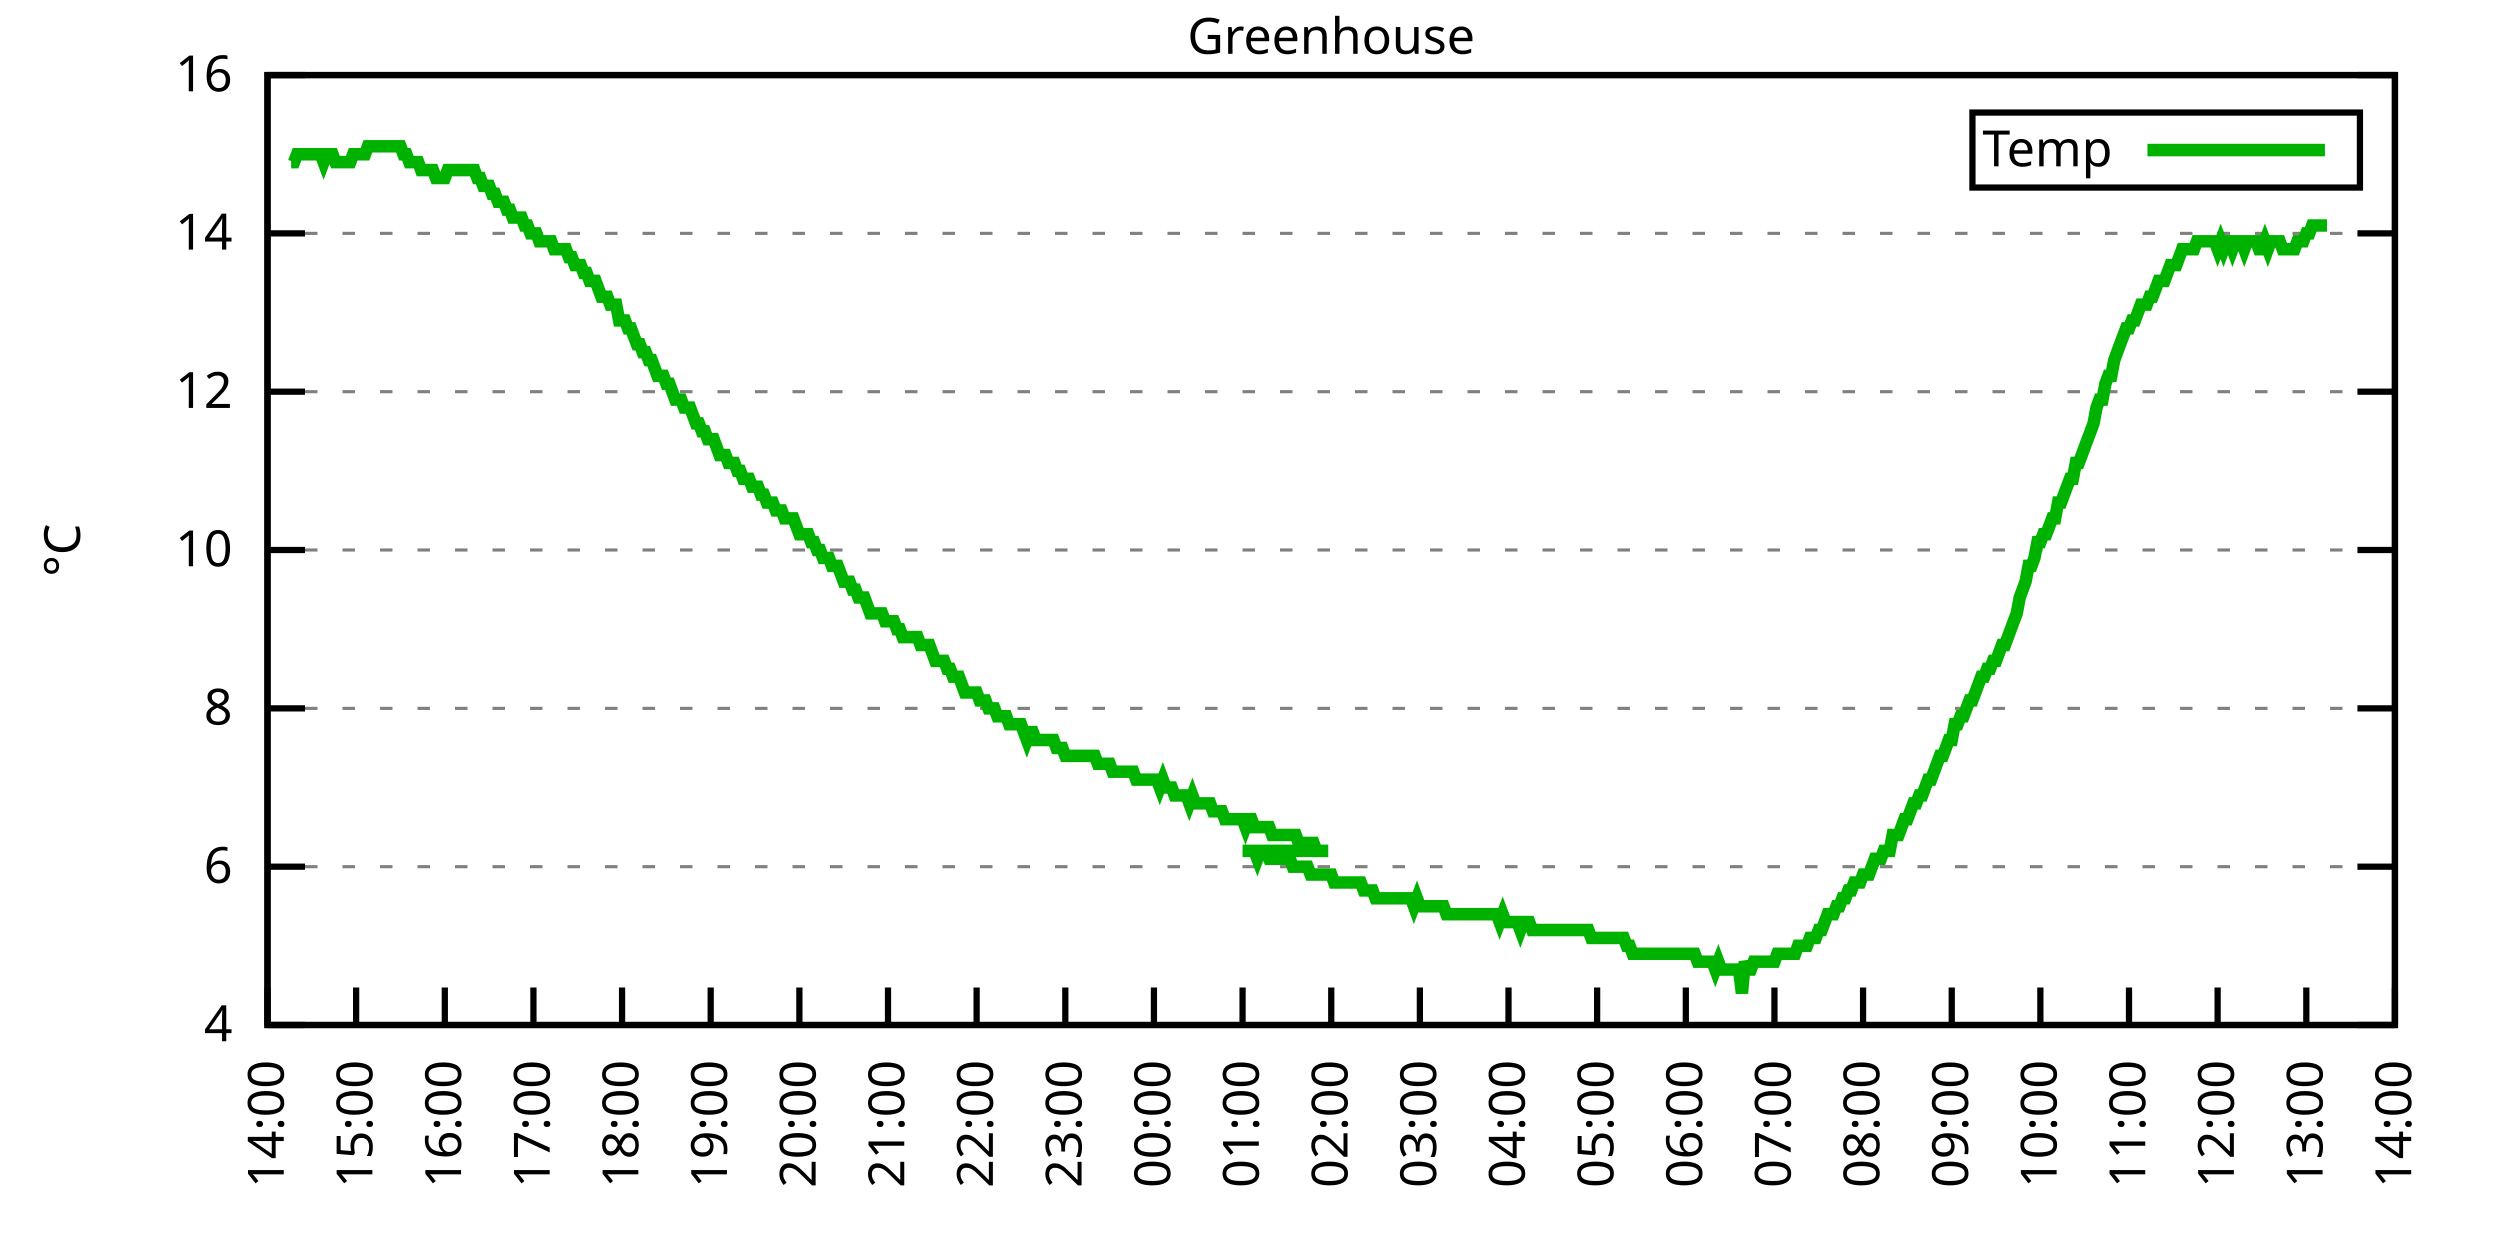
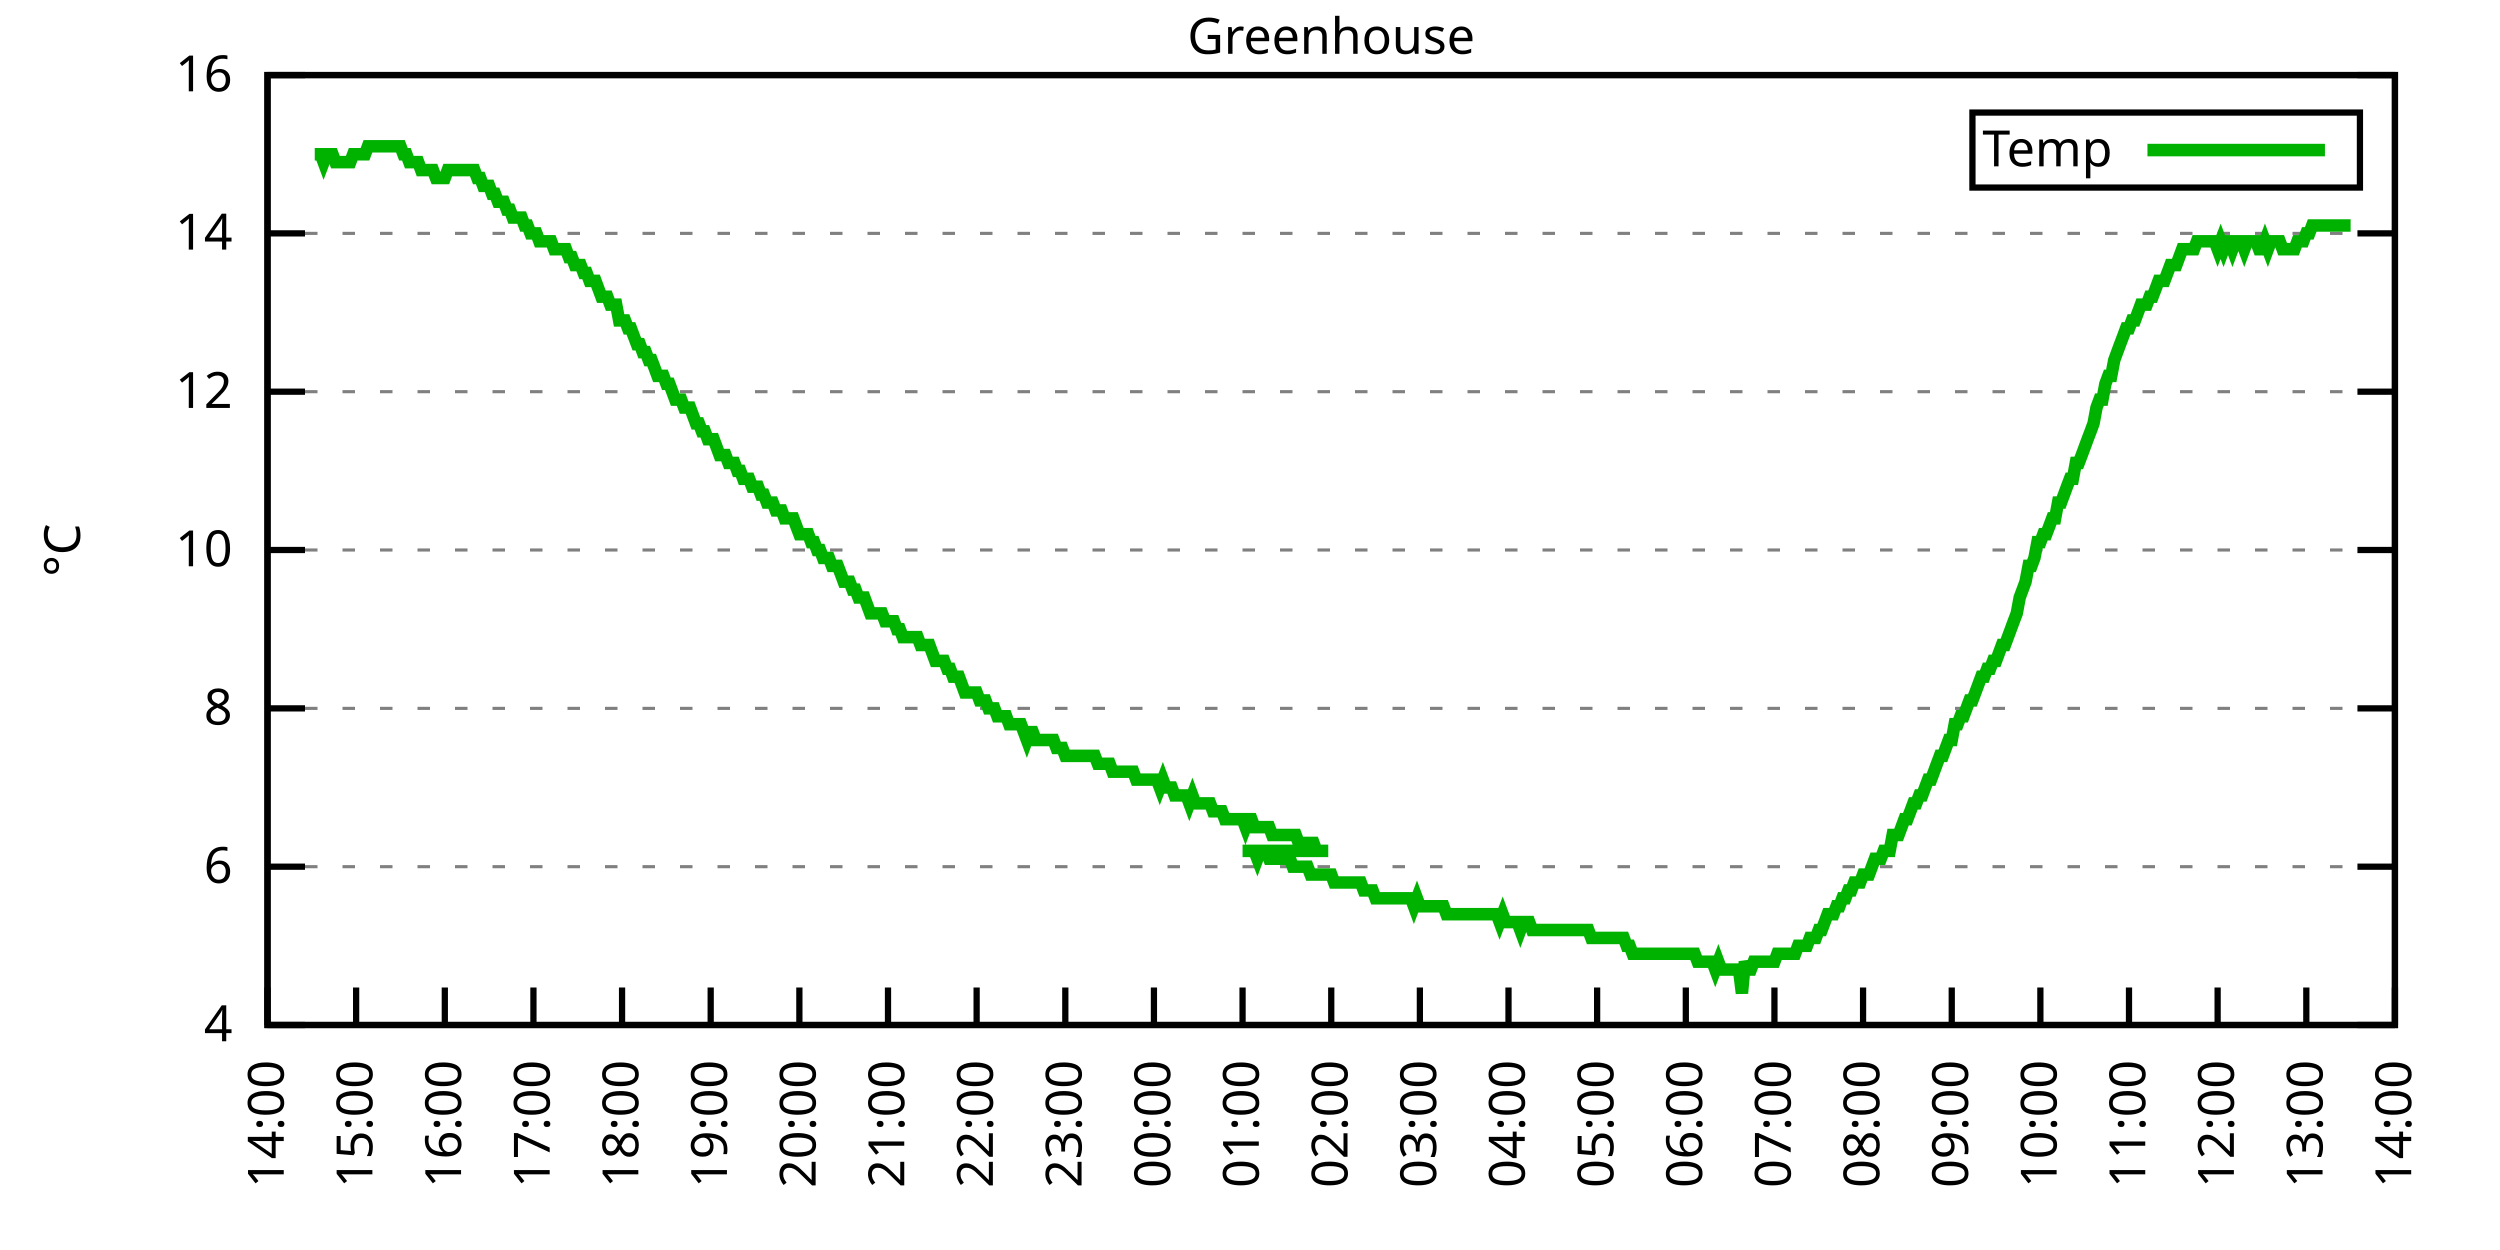
<svg xmlns="http://www.w3.org/2000/svg" xmlns:xlink="http://www.w3.org/1999/xlink" width="400" height="200" viewBox="0 0 400 200">
  <g id="gnuplot_canvas">
    <rect x="0" y="0" width="400" height="200" fill="none" />
    <defs>
      <circle id="gpDot" r="0.5" stroke-width="0.5" stroke="currentColor" />
      <path id="gpPt0" stroke-width="0.333" stroke="currentColor" d="M-1,0 h2 M0,-1 v2" />
      <path id="gpPt1" stroke-width="0.333" stroke="currentColor" d="M-1,-1 L1,1 M1,-1 L-1,1" />
      <path id="gpPt2" stroke-width="0.333" stroke="currentColor" d="M-1,0 L1,0 M0,-1 L0,1 M-1,-1 L1,1 M-1,1 L1,-1" />
      <rect id="gpPt3" stroke-width="0.333" stroke="currentColor" x="-1" y="-1" width="2" height="2" />
      <rect id="gpPt4" stroke-width="0.333" stroke="currentColor" fill="currentColor" x="-1" y="-1" width="2" height="2" />
      <circle id="gpPt5" stroke-width="0.333" stroke="currentColor" cx="0" cy="0" r="1" />
      <use xlink:href="#gpPt5" id="gpPt6" fill="currentColor" stroke="none" />
      <path id="gpPt7" stroke-width="0.333" stroke="currentColor" d="M0,-1.33 L-1.33,0.67 L1.33,0.67 z" />
      <use xlink:href="#gpPt7" id="gpPt8" fill="currentColor" stroke="none" />
      <use xlink:href="#gpPt7" id="gpPt9" stroke="currentColor" transform="rotate(180)" />
      <use xlink:href="#gpPt9" id="gpPt10" fill="currentColor" stroke="none" />
      <use xlink:href="#gpPt3" id="gpPt11" stroke="currentColor" transform="rotate(45)" />
      <use xlink:href="#gpPt11" id="gpPt12" fill="currentColor" stroke="none" />
      <path id="gpPt13" stroke-width="0.333" stroke="currentColor" d="M0,1.330 L1.265,0.411 L0.782,-1.067 L-0.782,-1.076 L-1.265,0.411 z" />
      <use xlink:href="#gpPt13" id="gpPt14" fill="currentColor" stroke="none" />
      <filter id="textbox" filterUnits="objectBoundingBox" x="0" y="0" height="1" width="1">
        <feFlood flood-color="white" flood-opacity="1" result="bgnd" />
        <feComposite in="SourceGraphic" in2="bgnd" operator="atop" />
      </filter>
      <filter id="greybox" filterUnits="objectBoundingBox" x="0" y="0" height="1" width="1">
        <feFlood flood-color="lightgrey" flood-opacity="1" result="grey" />
        <feComposite in="SourceGraphic" in2="grey" operator="atop" />
      </filter>
    </defs>
    <g fill="none" color="white" stroke="currentColor" stroke-width="1.00" stroke-linecap="butt" stroke-linejoin="miter">
</g>
    <g fill="none" color="black" stroke="currentColor" stroke-width="1.00" stroke-linecap="butt" stroke-linejoin="miter">
      <g stroke="none" shape-rendering="crispEdges">
        <polygon fill="rgb(255, 255, 255)" points="42.80,164.00 383.18,164.00 383.18,12.02 42.80,12.02 " />
      </g>
    </g>
    <g fill="none" color="black" stroke="currentColor" stroke-width="1.00" stroke-linecap="butt" stroke-linejoin="miter">
</g>
    <g fill="none" color="black" stroke="black" stroke-width="0.50" stroke-linecap="butt" stroke-linejoin="miter">
</g>
    <g fill="none" color="gray" stroke="currentColor" stroke-width="0.50" stroke-linecap="butt" stroke-linejoin="miter">
      <path stroke="gray" stroke-dasharray="2,4" class="gridline" d="M42.80,164.00 L383.19,164.00  " />
    </g>
    <g fill="none" color="gray" stroke="gray" stroke-width="1.00" stroke-linecap="butt" stroke-linejoin="miter">
</g>
    <g fill="none" color="black" stroke="currentColor" stroke-width="1.00" stroke-linecap="butt" stroke-linejoin="miter">
      <path stroke="black" d="M42.80,164.00 L48.80,164.00 M383.19,164.00 L377.19,164.00  " />
      <g transform="translate(37.20,166.60)" stroke="none" fill="black" font-family="Sans" font-size="8.00" text-anchor="end">
        <text>
          <tspan font-family="Sans"> 4</tspan>
        </text>
      </g>
    </g>
    <g fill="none" color="black" stroke="currentColor" stroke-width="1.00" stroke-linecap="butt" stroke-linejoin="miter">
</g>
    <g fill="none" color="black" stroke="black" stroke-width="0.50" stroke-linecap="butt" stroke-linejoin="miter">
</g>
    <g fill="none" color="gray" stroke="currentColor" stroke-width="0.50" stroke-linecap="butt" stroke-linejoin="miter">
      <path stroke="gray" stroke-dasharray="2,4" class="gridline" d="M42.80,138.67 L383.19,138.67  " />
    </g>
    <g fill="none" color="gray" stroke="gray" stroke-width="1.00" stroke-linecap="butt" stroke-linejoin="miter">
</g>
    <g fill="none" color="black" stroke="currentColor" stroke-width="1.00" stroke-linecap="butt" stroke-linejoin="miter">
      <path stroke="black" d="M42.80,138.67 L48.80,138.67 M383.19,138.67 L377.19,138.67  " />
      <g transform="translate(37.20,141.27)" stroke="none" fill="black" font-family="Sans" font-size="8.00" text-anchor="end">
        <text>
          <tspan font-family="Sans"> 6</tspan>
        </text>
      </g>
    </g>
    <g fill="none" color="black" stroke="currentColor" stroke-width="1.00" stroke-linecap="butt" stroke-linejoin="miter">
</g>
    <g fill="none" color="black" stroke="black" stroke-width="0.50" stroke-linecap="butt" stroke-linejoin="miter">
</g>
    <g fill="none" color="gray" stroke="currentColor" stroke-width="0.50" stroke-linecap="butt" stroke-linejoin="miter">
      <path stroke="gray" stroke-dasharray="2,4" class="gridline" d="M42.80,113.34 L383.19,113.34  " />
    </g>
    <g fill="none" color="gray" stroke="gray" stroke-width="1.00" stroke-linecap="butt" stroke-linejoin="miter">
</g>
    <g fill="none" color="black" stroke="currentColor" stroke-width="1.00" stroke-linecap="butt" stroke-linejoin="miter">
      <path stroke="black" d="M42.80,113.34 L48.80,113.34 M383.19,113.34 L377.19,113.34  " />
      <g transform="translate(37.20,115.94)" stroke="none" fill="black" font-family="Sans" font-size="8.00" text-anchor="end">
        <text>
          <tspan font-family="Sans"> 8</tspan>
        </text>
      </g>
    </g>
    <g fill="none" color="black" stroke="currentColor" stroke-width="1.00" stroke-linecap="butt" stroke-linejoin="miter">
</g>
    <g fill="none" color="black" stroke="black" stroke-width="0.50" stroke-linecap="butt" stroke-linejoin="miter">
</g>
    <g fill="none" color="gray" stroke="currentColor" stroke-width="0.50" stroke-linecap="butt" stroke-linejoin="miter">
      <path stroke="gray" stroke-dasharray="2,4" class="gridline" d="M42.80,88.00 L383.19,88.00  " />
    </g>
    <g fill="none" color="gray" stroke="gray" stroke-width="1.00" stroke-linecap="butt" stroke-linejoin="miter">
</g>
    <g fill="none" color="black" stroke="currentColor" stroke-width="1.00" stroke-linecap="butt" stroke-linejoin="miter">
      <path stroke="black" d="M42.80,88.00 L48.80,88.00 M383.19,88.00 L377.19,88.00  " />
      <g transform="translate(37.20,90.60)" stroke="none" fill="black" font-family="Sans" font-size="8.00" text-anchor="end">
        <text>
          <tspan font-family="Sans"> 10</tspan>
        </text>
      </g>
    </g>
    <g fill="none" color="black" stroke="currentColor" stroke-width="1.00" stroke-linecap="butt" stroke-linejoin="miter">
</g>
    <g fill="none" color="black" stroke="black" stroke-width="0.50" stroke-linecap="butt" stroke-linejoin="miter">
</g>
    <g fill="none" color="gray" stroke="currentColor" stroke-width="0.50" stroke-linecap="butt" stroke-linejoin="miter">
      <path stroke="gray" stroke-dasharray="2,4" class="gridline" d="M42.80,62.67 L383.19,62.67  " />
    </g>
    <g fill="none" color="gray" stroke="gray" stroke-width="1.00" stroke-linecap="butt" stroke-linejoin="miter">
</g>
    <g fill="none" color="black" stroke="currentColor" stroke-width="1.00" stroke-linecap="butt" stroke-linejoin="miter">
      <path stroke="black" d="M42.80,62.67 L48.80,62.67 M383.19,62.67 L377.19,62.67  " />
      <g transform="translate(37.20,65.27)" stroke="none" fill="black" font-family="Sans" font-size="8.00" text-anchor="end">
        <text>
          <tspan font-family="Sans"> 12</tspan>
        </text>
      </g>
    </g>
    <g fill="none" color="black" stroke="currentColor" stroke-width="1.00" stroke-linecap="butt" stroke-linejoin="miter">
</g>
    <g fill="none" color="black" stroke="black" stroke-width="0.50" stroke-linecap="butt" stroke-linejoin="miter">
</g>
    <g fill="none" color="gray" stroke="currentColor" stroke-width="0.50" stroke-linecap="butt" stroke-linejoin="miter">
      <path stroke="gray" stroke-dasharray="2,4" class="gridline" d="M42.80,37.34 L383.19,37.34  " />
    </g>
    <g fill="none" color="gray" stroke="gray" stroke-width="1.00" stroke-linecap="butt" stroke-linejoin="miter">
</g>
    <g fill="none" color="black" stroke="currentColor" stroke-width="1.00" stroke-linecap="butt" stroke-linejoin="miter">
      <path stroke="black" d="M42.80,37.34 L48.80,37.34 M383.19,37.34 L377.19,37.34  " />
      <g transform="translate(37.20,39.94)" stroke="none" fill="black" font-family="Sans" font-size="8.00" text-anchor="end">
        <text>
          <tspan font-family="Sans"> 14</tspan>
        </text>
      </g>
    </g>
    <g fill="none" color="black" stroke="currentColor" stroke-width="1.00" stroke-linecap="butt" stroke-linejoin="miter">
</g>
    <g fill="none" color="black" stroke="black" stroke-width="0.50" stroke-linecap="butt" stroke-linejoin="miter">
</g>
    <g fill="none" color="gray" stroke="currentColor" stroke-width="0.50" stroke-linecap="butt" stroke-linejoin="miter">
      <path stroke="gray" stroke-dasharray="2,4" class="gridline" d="M42.80,12.01 L383.19,12.01  " />
    </g>
    <g fill="none" color="gray" stroke="gray" stroke-width="1.00" stroke-linecap="butt" stroke-linejoin="miter">
</g>
    <g fill="none" color="black" stroke="currentColor" stroke-width="1.00" stroke-linecap="butt" stroke-linejoin="miter">
      <path stroke="black" d="M42.80,12.01 L48.80,12.01 M383.19,12.01 L377.19,12.01  " />
      <g transform="translate(37.20,14.61)" stroke="none" fill="black" font-family="Sans" font-size="8.00" text-anchor="end">
        <text>
          <tspan font-family="Sans"> 16</tspan>
        </text>
      </g>
    </g>
    <g fill="none" color="black" stroke="currentColor" stroke-width="1.00" stroke-linecap="butt" stroke-linejoin="miter">
      <path stroke="black" d="M42.80,164.00 L42.80,158.00  " />
      <g transform="translate(45.40,169.60) rotate(270.00)" stroke="none" fill="black" font-family="Sans" font-size="8.00" text-anchor="end">
        <text>
          <tspan font-family="Sans">14:00</tspan>
        </text>
      </g>
    </g>
    <g fill="none" color="black" stroke="currentColor" stroke-width="1.00" stroke-linecap="butt" stroke-linejoin="miter">
      <path stroke="black" d="M56.98,164.00 L56.98,158.00  " />
      <g transform="translate(59.58,169.60) rotate(270.00)" stroke="none" fill="black" font-family="Sans" font-size="8.00" text-anchor="end">
        <text>
          <tspan font-family="Sans">15:00</tspan>
        </text>
      </g>
    </g>
    <g fill="none" color="black" stroke="currentColor" stroke-width="1.00" stroke-linecap="butt" stroke-linejoin="miter">
      <path stroke="black" d="M71.17,164.00 L71.17,158.00  " />
      <g transform="translate(73.77,169.60) rotate(270.00)" stroke="none" fill="black" font-family="Sans" font-size="8.00" text-anchor="end">
        <text>
          <tspan font-family="Sans">16:00</tspan>
        </text>
      </g>
    </g>
    <g fill="none" color="black" stroke="currentColor" stroke-width="1.00" stroke-linecap="butt" stroke-linejoin="miter">
      <path stroke="black" d="M85.35,164.00 L85.35,158.00  " />
      <g transform="translate(87.95,169.60) rotate(270.00)" stroke="none" fill="black" font-family="Sans" font-size="8.00" text-anchor="end">
        <text>
          <tspan font-family="Sans">17:00</tspan>
        </text>
      </g>
    </g>
    <g fill="none" color="black" stroke="currentColor" stroke-width="1.00" stroke-linecap="butt" stroke-linejoin="miter">
      <path stroke="black" d="M99.53,164.00 L99.53,158.00  " />
      <g transform="translate(102.13,169.60) rotate(270.00)" stroke="none" fill="black" font-family="Sans" font-size="8.00" text-anchor="end">
        <text>
          <tspan font-family="Sans">18:00</tspan>
        </text>
      </g>
    </g>
    <g fill="none" color="black" stroke="currentColor" stroke-width="1.00" stroke-linecap="butt" stroke-linejoin="miter">
      <path stroke="black" d="M113.71,164.00 L113.71,158.00  " />
      <g transform="translate(116.31,169.60) rotate(270.00)" stroke="none" fill="black" font-family="Sans" font-size="8.00" text-anchor="end">
        <text>
          <tspan font-family="Sans">19:00</tspan>
        </text>
      </g>
    </g>
    <g fill="none" color="black" stroke="currentColor" stroke-width="1.00" stroke-linecap="butt" stroke-linejoin="miter">
      <path stroke="black" d="M127.90,164.00 L127.90,158.00  " />
      <g transform="translate(130.50,169.60) rotate(270.00)" stroke="none" fill="black" font-family="Sans" font-size="8.00" text-anchor="end">
        <text>
          <tspan font-family="Sans">20:00</tspan>
        </text>
      </g>
    </g>
    <g fill="none" color="black" stroke="currentColor" stroke-width="1.00" stroke-linecap="butt" stroke-linejoin="miter">
      <path stroke="black" d="M142.08,164.00 L142.08,158.00  " />
      <g transform="translate(144.68,169.60) rotate(270.00)" stroke="none" fill="black" font-family="Sans" font-size="8.00" text-anchor="end">
        <text>
          <tspan font-family="Sans">21:00</tspan>
        </text>
      </g>
    </g>
    <g fill="none" color="black" stroke="currentColor" stroke-width="1.00" stroke-linecap="butt" stroke-linejoin="miter">
      <path stroke="black" d="M156.26,164.00 L156.26,158.00  " />
      <g transform="translate(158.86,169.60) rotate(270.00)" stroke="none" fill="black" font-family="Sans" font-size="8.00" text-anchor="end">
        <text>
          <tspan font-family="Sans">22:00</tspan>
        </text>
      </g>
    </g>
    <g fill="none" color="black" stroke="currentColor" stroke-width="1.00" stroke-linecap="butt" stroke-linejoin="miter">
      <path stroke="black" d="M170.45,164.00 L170.45,158.00  " />
      <g transform="translate(173.05,169.60) rotate(270.00)" stroke="none" fill="black" font-family="Sans" font-size="8.00" text-anchor="end">
        <text>
          <tspan font-family="Sans">23:00</tspan>
        </text>
      </g>
    </g>
    <g fill="none" color="black" stroke="currentColor" stroke-width="1.00" stroke-linecap="butt" stroke-linejoin="miter">
      <path stroke="black" d="M184.63,164.00 L184.63,158.00  " />
      <g transform="translate(187.23,169.60) rotate(270.00)" stroke="none" fill="black" font-family="Sans" font-size="8.00" text-anchor="end">
        <text>
          <tspan font-family="Sans">00:00</tspan>
        </text>
      </g>
    </g>
    <g fill="none" color="black" stroke="currentColor" stroke-width="1.00" stroke-linecap="butt" stroke-linejoin="miter">
      <path stroke="black" d="M198.81,164.00 L198.81,158.00  " />
      <g transform="translate(201.41,169.60) rotate(270.00)" stroke="none" fill="black" font-family="Sans" font-size="8.00" text-anchor="end">
        <text>
          <tspan font-family="Sans">01:00</tspan>
        </text>
      </g>
    </g>
    <g fill="none" color="black" stroke="currentColor" stroke-width="1.00" stroke-linecap="butt" stroke-linejoin="miter">
      <path stroke="black" d="M213.00,164.00 L213.00,158.00  " />
      <g transform="translate(215.60,169.60) rotate(270.00)" stroke="none" fill="black" font-family="Sans" font-size="8.00" text-anchor="end">
        <text>
          <tspan font-family="Sans">02:00</tspan>
        </text>
      </g>
    </g>
    <g fill="none" color="black" stroke="currentColor" stroke-width="1.00" stroke-linecap="butt" stroke-linejoin="miter">
      <path stroke="black" d="M227.18,164.00 L227.18,158.00  " />
      <g transform="translate(229.78,169.60) rotate(270.00)" stroke="none" fill="black" font-family="Sans" font-size="8.00" text-anchor="end">
        <text>
          <tspan font-family="Sans">03:00</tspan>
        </text>
      </g>
    </g>
    <g fill="none" color="black" stroke="currentColor" stroke-width="1.00" stroke-linecap="butt" stroke-linejoin="miter">
      <path stroke="black" d="M241.36,164.00 L241.36,158.00  " />
      <g transform="translate(243.96,169.60) rotate(270.00)" stroke="none" fill="black" font-family="Sans" font-size="8.00" text-anchor="end">
        <text>
          <tspan font-family="Sans">04:00</tspan>
        </text>
      </g>
    </g>
    <g fill="none" color="black" stroke="currentColor" stroke-width="1.00" stroke-linecap="butt" stroke-linejoin="miter">
      <path stroke="black" d="M255.54,164.00 L255.54,158.00  " />
      <g transform="translate(258.14,169.60) rotate(270.00)" stroke="none" fill="black" font-family="Sans" font-size="8.00" text-anchor="end">
        <text>
          <tspan font-family="Sans">05:00</tspan>
        </text>
      </g>
    </g>
    <g fill="none" color="black" stroke="currentColor" stroke-width="1.00" stroke-linecap="butt" stroke-linejoin="miter">
      <path stroke="black" d="M269.73,164.00 L269.73,158.00  " />
      <g transform="translate(272.33,169.60) rotate(270.00)" stroke="none" fill="black" font-family="Sans" font-size="8.00" text-anchor="end">
        <text>
          <tspan font-family="Sans">06:00</tspan>
        </text>
      </g>
    </g>
    <g fill="none" color="black" stroke="currentColor" stroke-width="1.00" stroke-linecap="butt" stroke-linejoin="miter">
      <path stroke="black" d="M283.91,164.00 L283.91,158.00  " />
      <g transform="translate(286.51,169.60) rotate(270.00)" stroke="none" fill="black" font-family="Sans" font-size="8.00" text-anchor="end">
        <text>
          <tspan font-family="Sans">07:00</tspan>
        </text>
      </g>
    </g>
    <g fill="none" color="black" stroke="currentColor" stroke-width="1.00" stroke-linecap="butt" stroke-linejoin="miter">
      <path stroke="black" d="M298.09,164.00 L298.09,158.00  " />
      <g transform="translate(300.69,169.60) rotate(270.00)" stroke="none" fill="black" font-family="Sans" font-size="8.00" text-anchor="end">
        <text>
          <tspan font-family="Sans">08:00</tspan>
        </text>
      </g>
    </g>
    <g fill="none" color="black" stroke="currentColor" stroke-width="1.00" stroke-linecap="butt" stroke-linejoin="miter">
      <path stroke="black" d="M312.28,164.00 L312.28,158.00  " />
      <g transform="translate(314.88,169.60) rotate(270.00)" stroke="none" fill="black" font-family="Sans" font-size="8.00" text-anchor="end">
        <text>
          <tspan font-family="Sans">09:00</tspan>
        </text>
      </g>
    </g>
    <g fill="none" color="black" stroke="currentColor" stroke-width="1.00" stroke-linecap="butt" stroke-linejoin="miter">
      <path stroke="black" d="M326.46,164.00 L326.46,158.00  " />
      <g transform="translate(329.06,169.60) rotate(270.00)" stroke="none" fill="black" font-family="Sans" font-size="8.00" text-anchor="end">
        <text>
          <tspan font-family="Sans">10:00</tspan>
        </text>
      </g>
    </g>
    <g fill="none" color="black" stroke="currentColor" stroke-width="1.00" stroke-linecap="butt" stroke-linejoin="miter">
      <path stroke="black" d="M340.64,164.00 L340.64,158.00  " />
      <g transform="translate(343.24,169.60) rotate(270.00)" stroke="none" fill="black" font-family="Sans" font-size="8.00" text-anchor="end">
        <text>
          <tspan font-family="Sans">11:00</tspan>
        </text>
      </g>
    </g>
    <g fill="none" color="black" stroke="currentColor" stroke-width="1.00" stroke-linecap="butt" stroke-linejoin="miter">
      <path stroke="black" d="M354.82,164.00 L354.82,158.00  " />
      <g transform="translate(357.42,169.60) rotate(270.00)" stroke="none" fill="black" font-family="Sans" font-size="8.00" text-anchor="end">
        <text>
          <tspan font-family="Sans">12:00</tspan>
        </text>
      </g>
    </g>
    <g fill="none" color="black" stroke="currentColor" stroke-width="1.00" stroke-linecap="butt" stroke-linejoin="miter">
      <path stroke="black" d="M369.01,164.00 L369.01,158.00  " />
      <g transform="translate(371.61,169.60) rotate(270.00)" stroke="none" fill="black" font-family="Sans" font-size="8.00" text-anchor="end">
        <text>
          <tspan font-family="Sans">13:00</tspan>
        </text>
      </g>
    </g>
    <g fill="none" color="black" stroke="currentColor" stroke-width="1.00" stroke-linecap="butt" stroke-linejoin="miter">
      <path stroke="black" d="M383.19,164.00 L383.19,158.00  " />
      <g transform="translate(385.79,169.60) rotate(270.00)" stroke="none" fill="black" font-family="Sans" font-size="8.00" text-anchor="end">
        <text>
          <tspan font-family="Sans">14:00</tspan>
        </text>
      </g>
    </g>
    <g fill="none" color="black" stroke="currentColor" stroke-width="1.00" stroke-linecap="butt" stroke-linejoin="miter">
</g>
    <g fill="none" color="black" stroke="currentColor" stroke-width="1.00" stroke-linecap="butt" stroke-linejoin="miter">
      <path stroke="black" d="M42.80,12.01 L42.80,164.00 L383.19,164.00 L383.19,12.01 L42.80,12.01 Z  " />
    </g>
    <g fill="none" color="black" stroke="currentColor" stroke-width="1.00" stroke-linecap="butt" stroke-linejoin="miter">
</g>
    <g fill="none" color="black" stroke="currentColor" stroke-width="1.00" stroke-linecap="butt" stroke-linejoin="miter">
      <path stroke="black" d="M315.59,30.01 L315.59,18.01 L377.59,18.01 L377.59,30.01 L315.59,30.01 Z  " />
    </g>
    <g id="Greenhouse_plot_1">
      <g fill="none" color="white" stroke="black" stroke-width="2.00" stroke-linecap="butt" stroke-linejoin="miter">
</g>
      <g fill="none" color="black" stroke="currentColor" stroke-width="2.00" stroke-linecap="butt" stroke-linejoin="miter">
        <g transform="translate(337.99,26.61)" stroke="none" fill="black" font-family="Sans" font-size="8.00" text-anchor="end">
          <text>
            <tspan font-family="Sans">Temp</tspan>
          </text>
        </g>
      </g>
      <g fill="none" color="black" stroke="currentColor" stroke-width="2.00" stroke-linecap="butt" stroke-linejoin="miter">
-         <path stroke="rgb(  0, 178,   0)" d="M343.59,24.01 L371.99,24.01 M46.58,25.94 L47.05,25.94 L47.53,24.68 L48.00,24.68 L48.47,24.68 L48.95,24.68   L49.42,24.68 L49.89,24.68 L50.36,24.68 L50.84,24.68 L51.31,24.68 L51.78,25.94 L52.26,24.68 L52.73,24.68   L53.20,24.68 L53.67,25.94 L54.15,25.94 L54.62,25.94 L55.09,25.94 L55.56,25.94 L56.04,25.94 L56.51,24.68   L56.98,24.68 L57.46,24.68 L57.93,24.68 L58.40,24.68 L58.87,23.41 L59.35,23.41 L59.82,23.41 L60.29,23.41   L60.77,23.41 L61.24,23.41 L61.71,23.41 L62.18,23.41 L62.66,23.41 L63.13,23.41 L63.60,23.41 L64.07,23.41   L64.55,24.68 L65.02,24.68 L65.49,25.94 L65.97,25.94 L66.44,25.94 L66.91,25.94 L67.38,27.21 L67.86,27.21   L68.33,27.21 L68.80,27.21 L69.27,27.21 L69.75,28.48 L70.22,28.48 L70.69,28.48 L71.17,28.48 L71.64,27.21   L72.11,27.21 L72.58,27.21 L73.06,27.21 L73.53,27.21 L74.00,27.21 L74.48,27.21 L74.95,27.21 L75.42,27.21   L75.89,27.21 L76.37,28.48 L76.84,28.48 L77.31,29.74 L77.78,29.74 L78.26,29.74 L78.73,31.01 L79.20,31.01   L79.68,32.28 L80.15,32.28 L80.62,32.28 L81.09,33.54 L81.57,33.54 L82.04,34.81 L82.51,34.81 L82.98,34.81   L83.46,34.81 L83.93,36.08 L84.40,36.08 L84.88,37.34 L85.35,37.34 L85.82,37.34 L86.29,38.61 L86.77,38.61   L87.24,38.61 L87.71,38.61 L88.19,38.61 L88.66,39.87 L89.13,39.87 L89.60,39.87 L90.08,39.87 L90.55,39.87   L91.02,41.14 L91.49,41.14 L91.97,42.41 L92.44,42.41 L92.91,42.41 L93.39,43.67 L93.86,43.67 L94.33,44.94   L94.80,44.94 L95.28,44.94 L95.75,46.21 L96.22,47.47 L96.70,47.47 L97.17,47.47 L97.64,48.74 L98.11,48.74   L98.59,48.74 L99.06,51.27 L99.53,51.27 L100.00,51.27 L100.48,52.54 L100.95,52.54 L101.42,53.81 L101.90,55.07   L102.37,55.07 L102.84,56.34 L103.31,56.34 L103.79,57.61 L104.26,57.61 L104.73,58.87 L105.20,60.14 L105.68,60.14   L106.15,60.14 L106.62,61.41 L107.10,61.41 L107.57,62.67 L108.04,63.94 L108.51,63.94 L108.99,63.94 L109.46,65.21   L109.93,65.21 L110.41,65.21 L110.88,66.47 L111.35,67.74 L111.82,67.74 L112.30,69.01 L112.77,69.01 L113.24,70.27   L113.71,70.27 L114.19,70.27 L114.66,71.54 L115.13,72.81 L115.61,72.81 L116.08,72.81 L116.55,74.07 L117.02,74.07   L117.50,74.07 L117.97,75.34 L118.44,75.34 L118.91,76.61 L119.39,76.61 L119.86,76.61 L120.33,77.87 L120.81,77.87   L121.28,77.87 L121.75,79.14 L122.22,79.14 L122.70,80.41 L123.17,80.41 L123.64,80.41 L124.12,81.67 L124.59,81.67   L125.06,81.67 L125.53,82.94 L126.01,82.94 L126.48,82.94 L126.95,82.94 L127.42,84.21 L127.90,85.47 L128.37,85.47   L128.84,85.47 L129.32,85.47 L129.79,86.74 L130.26,86.74 L130.73,88.00 L131.21,88.00 L131.68,89.27 L132.15,89.27   L132.63,89.27 L133.10,90.54 L133.57,90.54 L134.04,90.54 L134.52,91.80 L134.99,93.07 L135.46,93.07 L135.93,93.07   L136.41,94.34 L136.88,94.34 L137.35,95.60 L137.83,95.60 L138.30,95.60 L138.77,96.87 L139.24,98.14 L139.72,98.14   L140.19,98.14 L140.66,98.14 L141.13,98.14 L141.61,99.40 L142.08,99.40 L142.55,99.40 L143.03,99.40 L143.50,100.67   L143.97,100.67 L144.44,101.94 L144.92,101.94 L145.39,101.94 L145.86,101.94 L146.34,101.94 L146.81,101.94 L147.28,103.20   L147.75,103.20 L148.23,103.20 L148.70,103.20 L149.17,104.47 L149.64,105.74 L150.12,105.74 L150.59,105.74 L151.06,105.74   L151.54,107.00 L152.01,107.00 L152.48,108.27 L152.95,108.27 L153.43,108.27 L153.90,109.54 L154.37,110.80 L154.85,110.80   L155.32,110.80 L155.79,110.80 L156.26,110.80 L156.74,112.07 L157.21,112.07 L157.68,112.07 L158.15,113.34 L158.63,113.34   L159.10,113.34 L159.57,114.60 L160.05,114.60 L160.52,114.60 L160.99,114.60 L161.46,115.87 L161.94,115.87 L162.41,115.87   L162.88,115.87 L163.35,115.87 L163.83,117.14 L164.30,118.40 L164.77,117.14 L165.25,117.14 L165.72,118.40 L166.19,118.40   L166.66,118.40 L167.14,118.40 L167.61,118.40 L168.08,118.40 L168.56,118.40 L169.03,119.67 L169.50,119.67 L169.97,119.67   L170.45,120.94 L170.92,120.94 L171.39,120.94 L171.86,120.94 L172.34,120.94 L172.81,120.94 L173.28,120.94 L173.76,120.94   L174.23,120.94 L174.70,120.94 L175.17,120.94 L175.65,122.20 L176.12,122.20 L176.59,122.20 L177.06,122.20 L177.54,122.20   L178.01,123.47 L178.48,123.47 L178.96,123.47 L179.43,123.47 L179.90,123.47 L180.37,123.47 L180.85,123.47 L181.32,123.47   L181.79,124.74 L182.27,124.74 L182.74,124.74 L183.21,124.74 L183.68,124.74 L184.16,124.74 L184.63,124.74 L185.10,124.74   L185.57,126.00 L186.05,124.74 L186.52,126.00 L186.99,126.00 L187.47,126.00 L187.94,127.27 L188.41,127.27 L188.88,127.27   L189.36,127.27 L189.83,127.27 L190.30,128.54 L190.78,127.27 L191.25,128.54 L191.72,128.54 L192.19,128.54 L192.67,128.54   L193.14,128.54 L193.61,128.54 L194.08,129.80 L194.56,129.80 L195.03,129.80 L195.50,129.80 L195.98,131.07 L196.45,131.07   L196.92,131.07 L197.39,131.07 L197.87,131.07 L198.34,131.07 L198.81,131.07 L199.28,132.34 L199.76,131.07 L200.23,131.07   L200.70,132.34 L201.18,132.34 L201.65,132.34 L202.12,132.34 L202.59,132.34 L203.07,132.34 L203.54,133.60 L204.01,133.60   L204.49,133.60 L204.96,133.60 L205.43,133.60 L205.90,133.60 L206.38,133.60 L206.85,133.60 L207.32,133.60 L207.79,134.87   L208.27,134.87 L208.74,134.87 L209.21,134.87 L209.69,134.87 L210.16,134.87 L210.63,136.14 L211.10,136.14 L211.58,136.14   L212.05,136.14 L212.52,136.14 L198.81,136.14 L199.28,136.14 L199.76,136.14 L200.23,136.14 L200.70,136.14 L201.18,137.40   L201.65,136.14 L202.12,136.14 L202.59,136.14 L203.07,137.40 L203.54,137.40 L204.01,137.40 L204.49,137.40 L204.96,137.40   L205.43,137.40 L205.90,137.40 L206.38,137.40 L206.85,138.67 L207.32,138.67 L207.79,138.67 L208.27,138.67 L208.74,138.67   L209.21,138.67 L209.69,139.93 L210.16,139.93 L210.63,139.93 L211.10,139.93 L211.58,139.93 L212.05,139.93 L212.52,139.93   L213.00,139.93 L213.47,141.20 L213.94,141.20 L214.41,141.20 L214.89,141.20 L215.36,141.20 L215.83,141.20 L216.30,141.20   L216.78,141.20 L217.25,141.20 L217.72,141.20 L218.20,142.47 L218.67,142.47 L219.14,142.47 L219.61,142.47 L220.09,143.73   L220.56,143.73 L221.03,143.73 L221.50,143.73 L221.98,143.73 L222.45,143.73 L222.92,143.73 L223.40,143.73 L223.87,143.73   L224.34,143.73 L224.81,143.73 L225.29,143.73 L225.76,143.73 L226.23,145.00 L226.71,143.73 L227.18,145.00 L227.65,145.00   L228.12,145.00 L228.60,145.00 L229.07,145.00 L229.54,145.00 L230.01,145.00 L230.49,145.00 L230.96,145.00 L231.43,146.27   L231.91,146.27 L232.38,146.27 L232.85,146.27 L233.32,146.27 L233.80,146.27 L234.27,146.27 L234.74,146.27 L235.21,146.27   L235.69,146.27 L236.16,146.27 L236.63,146.27 L237.11,146.27 L237.58,146.27 L238.05,146.27 L238.52,146.27 L239.00,146.27   L239.47,146.27 L239.94,147.53 L240.42,146.27 L240.89,147.53 L241.36,147.53 L241.83,147.53 L242.31,147.53 L242.78,147.53   L243.25,148.80 L243.72,147.53 L244.20,147.53 L244.67,147.53 L245.14,148.80 L245.62,148.80 L246.09,148.80 L246.56,148.80   L247.03,148.80 L247.51,148.80 L247.98,148.80 L248.45,148.80 L248.93,148.80 L249.40,148.80 L249.87,148.80 L250.34,148.80   L250.82,148.80 L251.29,148.80 L251.76,148.80 L252.23,148.80 L252.71,148.80 L253.18,148.80 L253.65,148.80 L254.13,148.80   L254.60,150.07 L255.07,150.07 L255.54,150.07 L256.02,150.07 L256.49,150.07 L256.96,150.07 L257.43,150.07 L257.91,150.07   L258.38,150.07 L258.85,150.07 L259.33,150.07 L259.80,150.07 L260.27,151.33 L260.74,151.33 L261.22,152.60 L261.69,152.60   L262.16,152.60 L262.64,152.60 L263.11,152.60 L263.58,152.60 L264.05,152.60 L264.53,152.60 L265.00,152.60 L265.47,152.60   L265.94,152.60 L266.42,152.60 L266.89,152.60 L267.36,152.60 L267.84,152.60 L268.31,152.60 L268.78,152.60 L269.25,152.60   L269.73,152.60 L270.20,152.60 L270.67,152.60 L271.14,152.60 L271.62,153.87 L272.09,153.87 L272.56,153.87 L273.04,153.87   L273.51,153.87 L273.98,153.87 L274.45,155.13 L274.93,153.87 L275.40,155.13 L275.87,155.13 L276.35,155.13 L276.82,155.13   L277.29,155.13 L277.76,155.13 L278.24,155.13 L278.71,158.93 L279.18,153.87 L279.65,155.13 L280.13,155.13 L280.60,153.87   L281.07,153.87 L281.55,153.87 L282.02,153.87 L282.49,153.87 L282.96,153.87 L283.44,153.87 L283.91,153.87 L284.38,152.60   L284.86,152.60 L285.33,152.60 L285.80,152.60 L286.27,152.60 L286.75,152.60 L287.22,152.60 L287.69,151.33 L288.16,151.33   L288.64,151.33 L289.11,151.33 L289.58,150.07 L290.06,150.07 L290.53,150.07 L291.00,148.80 L291.47,148.80 L291.95,147.53   L292.42,146.27 L292.89,146.27 L293.36,146.27 L293.84,145.00 L294.31,145.00 L294.78,143.73 L295.26,143.73 L295.73,142.47   L296.20,142.47 L296.67,141.20 L297.15,141.20 L297.62,141.20 L298.09,139.93 L298.57,139.93 L299.04,139.93 L299.51,138.67   L299.98,137.40 L300.46,137.40 L300.93,137.40 L301.40,136.14 L301.87,136.14 L302.35,136.14 L302.82,133.60 L303.29,133.60   L303.77,133.60 L304.24,132.34 L304.71,131.07 L305.18,131.07 L305.66,129.80 L306.13,128.54 L306.60,128.54 L307.08,127.27   L307.55,127.27 L308.02,126.00 L308.49,124.74 L308.97,124.74 L309.44,123.47 L309.91,122.20 L310.38,120.94 L310.86,120.94   L311.33,119.67 L311.80,118.40 L312.28,118.40 L312.75,115.87 L313.22,115.87 L313.69,114.60 L314.17,114.60 L314.64,113.34   L315.11,112.07 L315.58,112.07 L316.06,110.80 L316.53,109.54 L317.00,108.27 L317.48,108.27 L317.95,107.00 L318.42,107.00   L318.89,105.74 L319.37,105.74 L319.84,104.47 L320.31,103.20 L320.79,103.20 L321.26,101.94 L321.73,100.67 L322.20,99.40   L322.68,98.14 L323.15,95.60 L323.62,94.34 L324.09,93.07 L324.57,90.54 L325.04,90.54 L325.51,89.27 L325.99,86.74   L326.46,86.74 L326.93,85.47 L327.40,85.47 L327.88,84.21 L328.35,82.94 L328.82,82.94 L329.29,80.41 L329.77,80.41   L330.24,79.14 L330.71,77.87 L331.19,76.61 L331.66,76.61 L332.13,74.07 L332.60,74.07 L333.08,72.81 L333.55,71.54   L334.02,70.27 L334.50,69.01 L334.97,67.74 L335.44,65.21 L335.91,63.94 L336.39,63.94 L336.86,61.41 L337.33,60.14   L337.80,60.14 L338.28,57.61 L338.75,56.34 L339.22,55.07 L339.70,53.81 L340.17,52.54 L340.64,52.54 L341.11,51.27   L341.59,51.27 L342.06,50.01 L342.53,48.74 L343.01,48.74 L343.48,48.74 L343.95,47.47 L344.42,47.47 L344.90,46.21   L345.37,44.94 L345.84,44.94 L346.31,44.94 L346.79,43.67 L347.26,42.41 L347.73,42.41 L348.21,42.41 L348.68,41.14   L349.15,39.87 L349.62,39.87 L350.10,39.87 L350.57,39.87 L351.04,39.87 L351.51,38.61 L351.99,38.61 L352.46,38.61   L352.93,38.61 L353.41,38.61 L353.88,38.61 L354.35,38.61 L354.82,39.87 L355.30,38.61 L355.77,39.87 L356.24,38.61   L356.72,38.61 L357.19,39.87 L357.66,38.61 L358.13,38.61 L358.61,38.61 L359.08,39.87 L359.55,38.61 L360.02,38.61   L360.50,38.61 L360.97,38.61 L361.44,39.87 L361.92,39.87 L362.39,38.61 L362.86,39.87 L363.33,38.61 L363.81,38.61   L364.28,38.61 L364.75,38.61 L365.22,39.87 L365.70,39.87 L366.17,39.87 L366.64,39.87 L367.12,39.87 L367.59,38.61   L368.06,38.61 L368.53,38.61 L369.01,37.34 L369.48,37.34 L369.95,36.08 L370.43,36.08 L370.90,36.08 L371.37,36.08   L371.84,36.08 L372.32,36.08  " />
+         <path stroke="rgb(  0, 178,   0)" d="M343.59,24.01 L371.99,24.01 M50.36,24.68 L50.84,24.68 L51.31,24.68 L51.78,25.94 L52.26,24.68 L52.73,24.68   L53.20,24.68 L53.67,25.94 L54.15,25.94 L54.62,25.94 L55.09,25.94 L55.56,25.94 L56.04,25.94 L56.51,24.68   L56.98,24.68 L57.46,24.68 L57.93,24.68 L58.40,24.68 L58.87,23.41 L59.35,23.41 L59.82,23.41 L60.29,23.41   L60.77,23.41 L61.24,23.41 L61.71,23.41 L62.18,23.41 L62.66,23.41 L63.13,23.41 L63.60,23.41 L64.07,23.41   L64.55,24.68 L65.02,24.68 L65.49,25.94 L65.97,25.94 L66.44,25.94 L66.91,25.94 L67.38,27.21 L67.86,27.21   L68.33,27.21 L68.80,27.21 L69.27,27.21 L69.75,28.48 L70.22,28.48 L70.69,28.48 L71.17,28.48 L71.64,27.21   L72.11,27.21 L72.58,27.21 L73.06,27.21 L73.53,27.21 L74.00,27.21 L74.48,27.21 L74.95,27.21 L75.42,27.21   L75.89,27.21 L76.37,28.48 L76.84,28.48 L77.31,29.74 L77.78,29.74 L78.26,29.74 L78.73,31.01 L79.20,31.01   L79.68,32.28 L80.15,32.28 L80.62,32.28 L81.09,33.54 L81.57,33.54 L82.04,34.81 L82.51,34.81 L82.98,34.81   L83.46,34.81 L83.93,36.08 L84.40,36.08 L84.88,37.34 L85.35,37.34 L85.82,37.34 L86.29,38.61 L86.77,38.61   L87.24,38.61 L87.71,38.61 L88.19,38.61 L88.66,39.87 L89.13,39.87 L89.60,39.87 L90.08,39.87 L90.55,39.87   L91.02,41.14 L91.49,41.14 L91.97,42.41 L92.44,42.41 L92.91,42.41 L93.39,43.67 L93.86,43.67 L94.33,44.94   L94.80,44.94 L95.28,44.94 L95.75,46.21 L96.22,47.47 L96.70,47.47 L97.17,47.47 L97.64,48.74 L98.11,48.74   L98.59,48.74 L99.06,51.27 L99.53,51.27 L100.00,51.27 L100.48,52.54 L100.95,52.54 L101.42,53.81 L101.90,55.07   L102.37,55.07 L102.84,56.34 L103.31,56.34 L103.79,57.61 L104.26,57.61 L104.73,58.87 L105.20,60.14 L105.68,60.14   L106.15,60.14 L106.62,61.41 L107.10,61.41 L107.57,62.67 L108.04,63.94 L108.51,63.94 L108.99,63.94 L109.46,65.21   L109.93,65.21 L110.41,65.21 L110.88,66.47 L111.35,67.74 L111.82,67.74 L112.30,69.01 L112.77,69.01 L113.24,70.27   L113.71,70.27 L114.19,70.27 L114.66,71.54 L115.13,72.81 L115.61,72.81 L116.08,72.81 L116.55,74.07 L117.02,74.07   L117.50,74.07 L117.97,75.34 L118.44,75.34 L118.91,76.61 L119.39,76.61 L119.86,76.61 L120.33,77.87 L120.81,77.87   L121.28,77.87 L121.75,79.14 L122.22,79.14 L122.70,80.41 L123.17,80.41 L123.64,80.41 L124.12,81.67 L124.59,81.67   L125.06,81.67 L125.53,82.94 L126.01,82.94 L126.48,82.94 L126.95,82.94 L127.42,84.21 L127.90,85.47 L128.37,85.47   L128.84,85.47 L129.32,85.47 L129.79,86.74 L130.26,86.74 L130.73,88.00 L131.21,88.00 L131.68,89.27 L132.15,89.27   L132.63,89.27 L133.10,90.54 L133.57,90.54 L134.04,90.54 L134.52,91.80 L134.99,93.07 L135.46,93.07 L135.93,93.07   L136.41,94.34 L136.88,94.34 L137.35,95.60 L137.83,95.60 L138.30,95.60 L138.77,96.87 L139.24,98.14 L139.72,98.14   L140.19,98.14 L140.66,98.14 L141.13,98.14 L141.61,99.40 L142.08,99.40 L142.55,99.40 L143.03,99.40 L143.50,100.67   L143.97,100.67 L144.44,101.94 L144.92,101.94 L145.39,101.94 L145.86,101.94 L146.34,101.94 L146.81,101.94 L147.28,103.20   L147.75,103.20 L148.23,103.20 L148.70,103.20 L149.17,104.47 L149.64,105.74 L150.12,105.74 L150.59,105.74 L151.06,105.74   L151.54,107.00 L152.01,107.00 L152.48,108.27 L152.95,108.27 L153.43,108.27 L153.90,109.54 L154.37,110.80 L154.85,110.80   L155.32,110.80 L155.79,110.80 L156.26,110.80 L156.74,112.07 L157.21,112.07 L157.68,112.07 L158.15,113.34 L158.63,113.34   L159.10,113.34 L159.57,114.60 L160.05,114.60 L160.52,114.60 L160.99,114.60 L161.46,115.87 L161.94,115.87 L162.41,115.87   L162.88,115.87 L163.35,115.87 L163.83,117.14 L164.30,118.40 L164.77,117.14 L165.25,117.14 L165.72,118.40 L166.19,118.40   L166.66,118.40 L167.14,118.40 L167.61,118.40 L168.08,118.40 L168.56,118.40 L169.03,119.67 L169.50,119.67 L169.97,119.67   L170.45,120.94 L170.92,120.94 L171.39,120.94 L171.86,120.94 L172.34,120.94 L172.81,120.94 L173.28,120.94 L173.76,120.94   L174.23,120.94 L174.70,120.94 L175.17,120.94 L175.65,122.20 L176.12,122.20 L176.59,122.20 L177.06,122.20 L177.54,122.20   L178.01,123.47 L178.48,123.47 L178.96,123.47 L179.43,123.47 L179.90,123.47 L180.37,123.47 L180.85,123.47 L181.32,123.47   L181.79,124.74 L182.27,124.74 L182.74,124.74 L183.21,124.74 L183.68,124.74 L184.16,124.74 L184.63,124.74 L185.10,124.74   L185.57,126.00 L186.05,124.74 L186.52,126.00 L186.99,126.00 L187.47,126.00 L187.94,127.27 L188.41,127.27 L188.88,127.27   L189.36,127.27 L189.83,127.27 L190.30,128.54 L190.78,127.27 L191.25,128.54 L191.72,128.54 L192.19,128.54 L192.67,128.54   L193.14,128.54 L193.61,128.54 L194.08,129.80 L194.56,129.80 L195.03,129.80 L195.50,129.80 L195.98,131.07 L196.45,131.07   L196.92,131.07 L197.39,131.07 L197.87,131.07 L198.34,131.07 L198.81,131.07 L199.28,132.34 L199.76,131.07 L200.23,131.07   L200.70,132.34 L201.18,132.34 L201.65,132.34 L202.12,132.34 L202.59,132.34 L203.07,132.34 L203.54,133.60 L204.01,133.60   L204.49,133.60 L204.96,133.60 L205.43,133.60 L205.90,133.60 L206.38,133.60 L206.85,133.60 L207.32,133.60 L207.79,134.87   L208.27,134.87 L208.74,134.87 L209.21,134.87 L209.69,134.87 L210.16,134.87 L210.63,136.14 L211.10,136.14 L211.58,136.14   L212.05,136.14 L212.52,136.14 L198.81,136.14 L199.28,136.14 L199.76,136.14 L200.23,136.14 L200.70,136.14 L201.18,137.40   L201.65,136.14 L202.12,136.14 L202.59,136.14 L203.07,137.40 L203.54,137.40 L204.01,137.40 L204.49,137.40 L204.96,137.40   L205.43,137.40 L205.90,137.40 L206.38,137.40 L206.85,138.67 L207.32,138.67 L207.79,138.67 L208.27,138.67 L208.74,138.67   L209.21,138.67 L209.69,139.93 L210.16,139.93 L210.63,139.93 L211.10,139.93 L211.58,139.93 L212.05,139.93 L212.52,139.93   L213.00,139.93 L213.47,141.20 L213.94,141.20 L214.41,141.20 L214.89,141.20 L215.36,141.20 L215.83,141.20 L216.30,141.20   L216.78,141.20 L217.25,141.20 L217.72,141.20 L218.20,142.47 L218.67,142.47 L219.14,142.47 L219.61,142.47 L220.09,143.73   L220.56,143.73 L221.03,143.73 L221.50,143.73 L221.98,143.73 L222.45,143.73 L222.92,143.73 L223.40,143.73 L223.87,143.73   L224.34,143.73 L224.81,143.73 L225.29,143.73 L225.76,143.73 L226.23,145.00 L226.71,143.73 L227.18,145.00 L227.65,145.00   L228.12,145.00 L228.60,145.00 L229.07,145.00 L229.54,145.00 L230.01,145.00 L230.49,145.00 L230.96,145.00 L231.43,146.27   L231.91,146.27 L232.38,146.27 L232.85,146.27 L233.32,146.27 L233.80,146.27 L234.27,146.27 L234.74,146.27 L235.21,146.27   L235.69,146.27 L236.16,146.27 L236.63,146.27 L237.11,146.27 L237.58,146.27 L238.05,146.27 L238.52,146.27 L239.00,146.27   L239.47,146.27 L239.94,147.53 L240.42,146.27 L240.89,147.53 L241.36,147.53 L241.83,147.53 L242.31,147.53 L242.78,147.53   L243.25,148.80 L243.72,147.53 L244.20,147.53 L244.67,147.53 L245.14,148.80 L245.62,148.80 L246.09,148.80 L246.56,148.80   L247.03,148.80 L247.51,148.80 L247.98,148.80 L248.45,148.80 L248.93,148.80 L249.40,148.80 L249.87,148.80 L250.34,148.80   L250.82,148.80 L251.29,148.80 L251.76,148.80 L252.23,148.80 L252.71,148.80 L253.18,148.80 L253.65,148.80 L254.13,148.80   L254.60,150.07 L255.07,150.07 L255.54,150.07 L256.02,150.07 L256.49,150.07 L256.96,150.07 L257.43,150.07 L257.91,150.07   L258.38,150.07 L258.85,150.07 L259.33,150.07 L259.80,150.07 L260.27,151.33 L260.74,151.33 L261.22,152.60 L261.69,152.60   L262.16,152.60 L262.64,152.60 L263.11,152.60 L263.58,152.60 L264.05,152.60 L264.53,152.60 L265.00,152.60 L265.47,152.60   L265.94,152.60 L266.42,152.60 L266.89,152.60 L267.36,152.60 L267.84,152.60 L268.31,152.60 L268.78,152.60 L269.25,152.60   L269.73,152.60 L270.20,152.60 L270.67,152.60 L271.14,152.60 L271.62,153.87 L272.09,153.87 L272.56,153.87 L273.04,153.87   L273.51,153.87 L273.98,153.87 L274.45,155.13 L274.93,153.87 L275.40,155.13 L275.87,155.13 L276.35,155.13 L276.82,155.13   L277.29,155.13 L277.76,155.13 L278.24,155.13 L278.71,158.93 L279.18,153.87 L279.65,155.13 L280.13,155.13 L280.60,153.87   L281.07,153.87 L281.55,153.87 L282.02,153.87 L282.49,153.87 L282.96,153.87 L283.44,153.87 L283.91,153.87 L284.38,152.60   L284.86,152.60 L285.33,152.60 L285.80,152.60 L286.27,152.60 L286.75,152.60 L287.22,152.60 L287.69,151.33 L288.16,151.33   L288.64,151.33 L289.11,151.33 L289.58,150.07 L290.06,150.07 L290.53,150.07 L291.00,148.80 L291.47,148.80 L291.95,147.53   L292.42,146.27 L292.89,146.27 L293.36,146.27 L293.84,145.00 L294.31,145.00 L294.78,143.73 L295.26,143.73 L295.73,142.47   L296.20,142.47 L296.67,141.20 L297.15,141.20 L297.62,141.20 L298.09,139.93 L298.57,139.93 L299.04,139.93 L299.51,138.67   L299.98,137.40 L300.46,137.40 L300.93,137.40 L301.40,136.14 L301.87,136.14 L302.35,136.14 L302.82,133.60 L303.29,133.60   L303.77,133.60 L304.24,132.34 L304.71,131.07 L305.18,131.07 L305.66,129.80 L306.13,128.54 L306.60,128.54 L307.08,127.27   L307.55,127.27 L308.02,126.00 L308.49,124.74 L308.97,124.74 L309.44,123.47 L309.91,122.20 L310.38,120.94 L310.86,120.94   L311.33,119.67 L311.80,118.40 L312.28,118.40 L312.75,115.87 L313.22,115.87 L313.69,114.60 L314.17,114.60 L314.64,113.34   L315.11,112.07 L315.58,112.07 L316.06,110.80 L316.53,109.54 L317.00,108.27 L317.48,108.27 L317.95,107.00 L318.42,107.00   L318.89,105.74 L319.37,105.74 L319.84,104.47 L320.31,103.20 L320.79,103.20 L321.26,101.94 L321.73,100.67 L322.20,99.40   L322.68,98.14 L323.15,95.60 L323.62,94.34 L324.09,93.07 L324.57,90.54 L325.04,90.54 L325.51,89.27 L325.99,86.74   L326.46,86.74 L326.93,85.47 L327.40,85.47 L327.88,84.21 L328.35,82.94 L328.82,82.94 L329.29,80.41 L329.77,80.41   L330.24,79.14 L330.71,77.87 L331.19,76.61 L331.66,76.61 L332.13,74.07 L332.60,74.07 L333.08,72.81 L333.55,71.54   L334.02,70.27 L334.50,69.01 L334.97,67.74 L335.44,65.21 L335.91,63.94 L336.39,63.94 L336.86,61.41 L337.33,60.14   L337.80,60.14 L338.28,57.61 L338.75,56.34 L339.22,55.07 L339.70,53.81 L340.17,52.54 L340.64,52.54 L341.11,51.27   L341.59,51.27 L342.06,50.01 L342.53,48.74 L343.01,48.74 L343.48,48.74 L343.95,47.47 L344.42,47.47 L344.90,46.21   L345.37,44.94 L345.84,44.94 L346.31,44.94 L346.79,43.67 L347.26,42.41 L347.73,42.41 L348.21,42.41 L348.68,41.14   L349.15,39.87 L349.62,39.87 L350.10,39.87 L350.57,39.87 L351.04,39.87 L351.51,38.61 L351.99,38.61 L352.46,38.61   L352.93,38.61 L353.41,38.61 L353.88,38.61 L354.35,38.61 L354.82,39.87 L355.30,38.61 L355.77,39.87 L356.24,38.61   L356.72,38.61 L357.19,39.87 L357.66,38.61 L358.13,38.61 L358.61,38.61 L359.08,39.87 L359.55,38.61 L360.02,38.61   L360.50,38.61 L360.97,38.61 L361.44,39.87 L361.92,39.87 L362.39,38.61 L362.86,39.87 L363.33,38.61 L363.81,38.61   L364.28,38.61 L364.75,38.61 L365.22,39.87 L365.70,39.87 L366.17,39.87 L366.64,39.87 L367.12,39.87 L367.59,38.61   L368.06,38.61 L368.53,38.61 L369.01,37.34 L369.48,37.34 L369.95,36.08 L370.43,36.08 L370.90,36.08 L371.37,36.08   L371.84,36.08 L372.32,36.08 L372.79,36.08 L373.26,36.08 L373.73,36.08 L374.21,36.08 L374.68,36.08 L375.15,36.08   L375.63,36.08 L376.10,36.08  " />
      </g>
    </g>
    <g fill="none" color="black" stroke="currentColor" stroke-width="2.00" stroke-linecap="butt" stroke-linejoin="miter">
</g>
    <g fill="none" color="black" stroke="black" stroke-width="1.00" stroke-linecap="butt" stroke-linejoin="miter">
</g>
    <g fill="none" color="black" stroke="currentColor" stroke-width="1.00" stroke-linecap="butt" stroke-linejoin="miter">
      <path stroke="black" d="M42.80,12.01 L42.80,164.00 L383.19,164.00 L383.19,12.01 L42.80,12.01 Z  " />
      <g transform="translate(12.80,88.01) rotate(270.00)" stroke="none" fill="black" font-family="Sans" font-size="8.00" text-anchor="middle">
        <text>
          <tspan font-family="Sans">°C</tspan>
        </text>
      </g>
    </g>
    <g fill="none" color="black" stroke="currentColor" stroke-width="1.00" stroke-linecap="butt" stroke-linejoin="miter">
</g>
    <g fill="none" color="black" stroke="currentColor" stroke-width="1.00" stroke-linecap="butt" stroke-linejoin="miter">
      <g transform="translate(212.99,8.61)" stroke="none" fill="black" font-family="Sans" font-size="8.00" text-anchor="middle">
        <text>
          <tspan font-family="Sans">Greenhouse</tspan>
        </text>
      </g>
    </g>
    <g fill="none" color="black" stroke="currentColor" stroke-width="1.00" stroke-linecap="butt" stroke-linejoin="miter">
</g>
  </g>
</svg>
